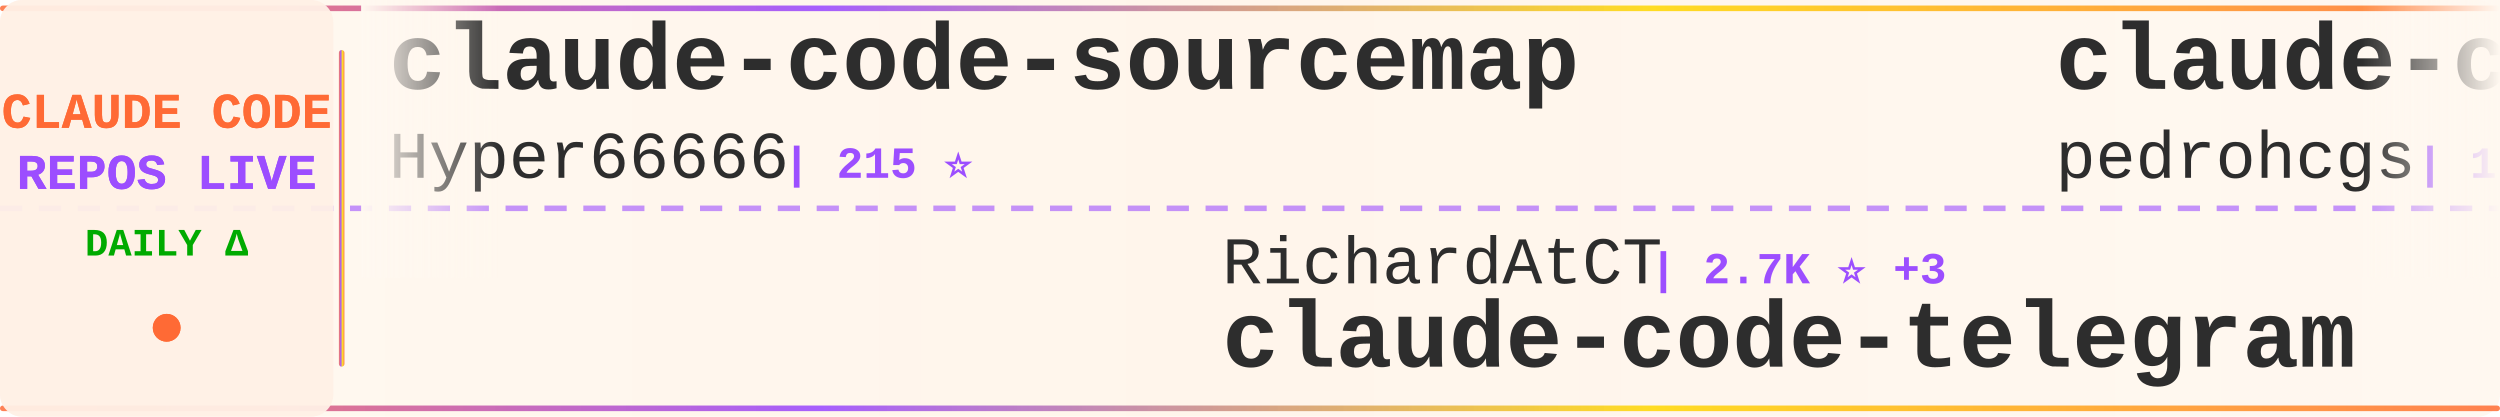
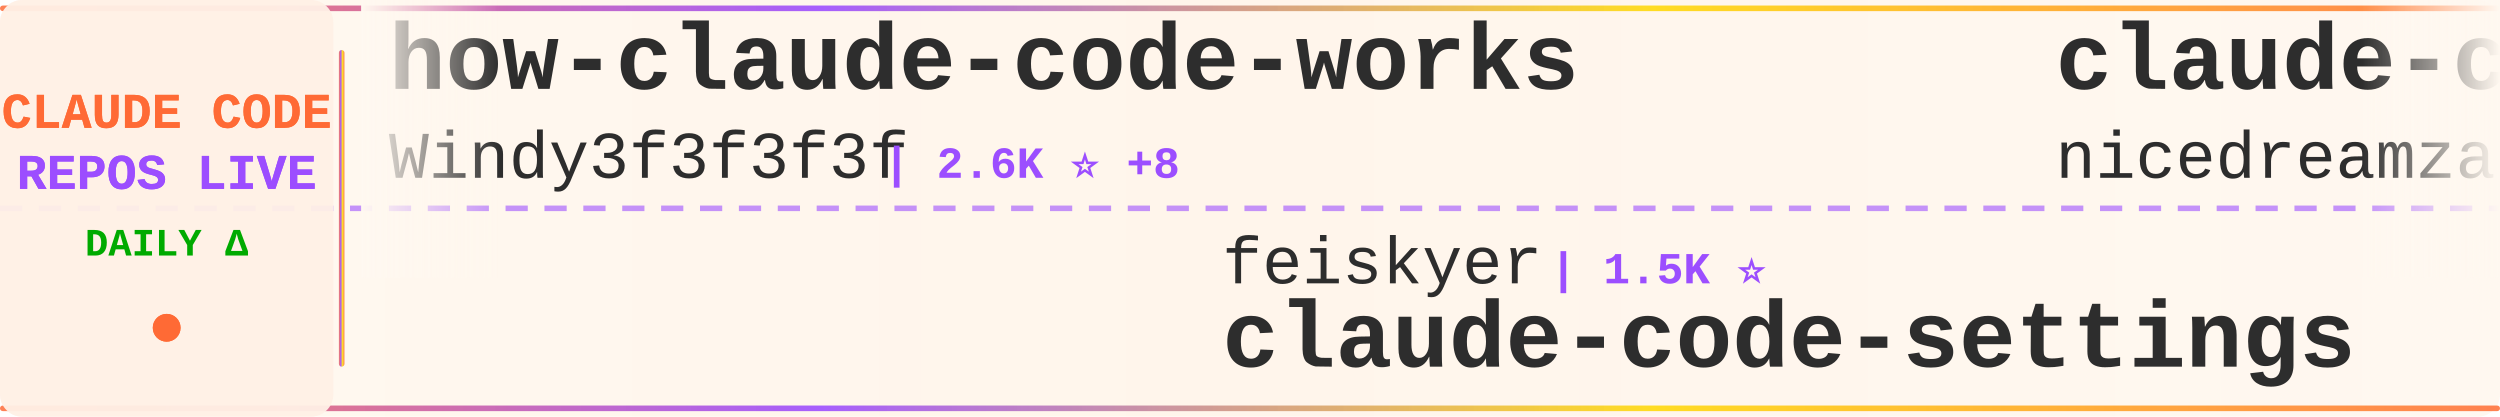
<svg xmlns="http://www.w3.org/2000/svg" width="900" height="150">
  <defs>
    <linearGradient id="tickerBg" x1="0%" y1="0%" x2="100%" y2="0%">
      <stop offset="0%" style="stop-color:#fff8f0;stop-opacity:0.98" />
      <stop offset="50%" style="stop-color:#fff5eb;stop-opacity:1" />
      <stop offset="100%" style="stop-color:#fff8f0;stop-opacity:0.98" />
    </linearGradient>
    <linearGradient id="borderGrad" x1="0%" y1="0%" x2="100%" y2="0%">
      <stop offset="0%" style="stop-color:#FF6B35;stop-opacity:0.85">
        <animate attributeName="stop-opacity" values="0.85;1;0.85" dur="2s" repeatCount="indefinite" />
      </stop>
      <stop offset="33%" style="stop-color:#9C4EFF;stop-opacity:0.9">
        <animate attributeName="stop-opacity" values="0.9;1;0.9" dur="2.2s" repeatCount="indefinite" />
      </stop>
      <stop offset="66%" style="stop-color:#FFD700;stop-opacity:0.85">
        <animate attributeName="stop-opacity" values="0.85;1;0.85" dur="1.8s" repeatCount="indefinite" />
      </stop>
      <stop offset="100%" style="stop-color:#FF6B35;stop-opacity:0.85">
        <animate attributeName="stop-opacity" values="0.85;1;0.85" dur="2s" repeatCount="indefinite" />
      </stop>
    </linearGradient>
    <filter id="textGlow">
      <feGaussianBlur stdDeviation="0.15" result="coloredBlur" />
      <feMerge>
        <feMergeNode in="coloredBlur" />
        <feMergeNode in="SourceGraphic" />
      </feMerge>
    </filter>
    <filter id="metricGlow">
      <feGaussianBlur stdDeviation="0.2" result="coloredBlur" />
      <feMerge>
        <feMergeNode in="coloredBlur" />
        <feMergeNode in="SourceGraphic" />
      </feMerge>
    </filter>
    <linearGradient id="leftFade" x1="0%" y1="0%" x2="100%" y2="0%">
      <stop offset="0%" style="stop-color:#fff8f0;stop-opacity:1" />
      <stop offset="100%" style="stop-color:#fff8f0;stop-opacity:0" />
    </linearGradient>
    <linearGradient id="rightFade" x1="0%" y1="0%" x2="100%" y2="0%">
      <stop offset="0%" style="stop-color:#fff8f0;stop-opacity:0" />
      <stop offset="100%" style="stop-color:#fff8f0;stop-opacity:1" />
    </linearGradient>
  </defs>
  <rect width="900" height="150" fill="url(#tickerBg)" rx="8" />
  <rect x="0" y="2" width="900" height="2" fill="url(#borderGrad)" rx="1" />
  <rect x="0" y="146" width="900" height="2" fill="url(#borderGrad)" rx="1" />
  <line x1="0" y1="75" x2="900" y2="75" stroke="#9C4EFF" stroke-width="2" stroke-dasharray="8 6" opacity="0.6" />
  <rect x="0" y="0" width="120" height="150" fill="#fff0e6" opacity="0.95" rx="8" />
  <text x="60" y="46" font-family="'Courier New', monospace" font-size="18" font-weight="bold" fill="#FF6B35" text-anchor="middle" filter="url(#textGlow)">
    CLAUDE CODE
  </text>
  <text x="60" y="68" font-family="'Courier New', monospace" font-size="18" font-weight="bold" fill="#9C4EFF" text-anchor="middle" filter="url(#textGlow)">
    REPOS LIVE
  </text>
  <text x="60" y="92" font-family="'Courier New', monospace" font-size="14" font-weight="bold" fill="#00aa00" text-anchor="middle">
    DAILY Δ
  </text>
  <circle cx="60" cy="118" r="5" fill="#FF6B35" filter="url(#metricGlow)">
    <animate attributeName="r" values="4;6;4" dur="1.5s" repeatCount="indefinite" />
    <animate attributeName="opacity" values="0.6;1;0.6" dur="1.5s" repeatCount="indefinite" />
  </circle>
  <rect x="122" y="18" width="2" height="114" fill="url(#borderGrad)" rx="1" />
  <clipPath id="tickerClip">
    <rect x="130" y="0" width="770" height="150" />
  </clipPath>
  <g clip-path="url(#tickerClip)">
    <g id="tickerItems">
      <animateTransform attributeName="transform" attributeType="XML" type="translate" from="0 0" to="-3000 0" dur="54s" repeatCount="indefinite" />
      <g transform="translate(0, 0)">
-         <text x="140" y="32" font-family="'Courier New', monospace" font-size="34" font-weight="bold" fill="#2d2d2d">claude-code-sourcemap</text>
-         <text x="140" y="64" font-family="'Courier New', monospace" font-size="24" font-weight="normal" fill="#2d2d2d" opacity="1.0">Hyper66666</text>
-         <text x="282" y="64" font-family="'Courier New', monospace" font-size="16" font-weight="bold" fill="#9C4EFF"> | 215 ⭐</text>
+         <text x="140" y="32" font-family="'Courier New', monospace" font-size="34" font-weight="bold" fill="#2d2d2d">how-claude-code-works</text>
+         <text x="140" y="64" font-family="'Courier New', monospace" font-size="24" font-weight="normal" fill="#2d2d2d" opacity="1.0">Windy3f3f3f3f</text>
+         <text x="318" y="64" font-family="'Courier New', monospace" font-size="16" font-weight="bold" fill="#9C4EFF"> | 2.6K ⭐ +8</text>
      </g>
      <g transform="translate(300, 0)">
-         <text x="140" y="102" font-family="'Courier New', monospace" font-size="24" font-weight="normal" fill="#2d2d2d" opacity="1.0">RichardAtCT</text>
-         <text x="294" y="102" font-family="'Courier New', monospace" font-size="16" font-weight="bold" fill="#9C4EFF"> | 2.7K ⭐ +3</text>
-         <text x="140" y="132" font-family="'Courier New', monospace" font-size="34" font-weight="bold" fill="#2d2d2d">claude-code-telegram</text>
+         <text x="140" y="102" font-family="'Courier New', monospace" font-size="24" font-weight="normal" fill="#2d2d2d" opacity="1.0">feiskyer</text>
+         <text x="258" y="102" font-family="'Courier New', monospace" font-size="16" font-weight="bold" fill="#9C4EFF"> | 1.5K ⭐</text>
+         <text x="140" y="132" font-family="'Courier New', monospace" font-size="34" font-weight="bold" fill="#2d2d2d">claude-code-settings</text>
      </g>
      <g transform="translate(600, 0)">
-         <text x="140" y="32" font-family="'Courier New', monospace" font-size="34" font-weight="bold" fill="#2d2d2d">claude-code-my-workflow</text>
-         <text x="140" y="64" font-family="'Courier New', monospace" font-size="24" font-weight="normal" fill="#2d2d2d" opacity="1.0">pedrohcgs</text>
-         <text x="270" y="64" font-family="'Courier New', monospace" font-size="16" font-weight="bold" fill="#9C4EFF"> | 1.2K ⭐ +5</text>
+         <text x="140" y="32" font-family="'Courier New', monospace" font-size="34" font-weight="bold" fill="#2d2d2d">claude-code-local</text>
+         <text x="140" y="64" font-family="'Courier New', monospace" font-size="24" font-weight="normal" fill="#2d2d2d" opacity="1.0">nicedreamzapp</text>
+         <text x="318" y="64" font-family="'Courier New', monospace" font-size="16" font-weight="bold" fill="#9C4EFF"> | 2.7K ⭐ +3</text>
      </g>
      <g transform="translate(900, 0)">
-         <text x="140" y="102" font-family="'Courier New', monospace" font-size="24" font-weight="normal" fill="#2d2d2d" opacity="1.0">Windy3f3f3f3f</text>
-         <text x="318" y="102" font-family="'Courier New', monospace" font-size="16" font-weight="bold" fill="#9C4EFF"> | 1.4K ⭐ +11</text>
-         <text x="140" y="132" font-family="'Courier New', monospace" font-size="34" font-weight="bold" fill="#2d2d2d">claude-code-from-scratch</text>
+         <text x="140" y="102" font-family="'Courier New', monospace" font-size="24" font-weight="normal" fill="#2d2d2d" opacity="1.0">https-deeplearning-ai</text>
+         <text x="414" y="102" font-family="'Courier New', monospace" font-size="16" font-weight="bold" fill="#9C4EFF"> | 523 ⭐ +1</text>
+         <text x="140" y="132" font-family="'Courier New', monospace" font-size="34" font-weight="bold" fill="#2d2d2d">sc-claude-code-files</text>
      </g>
      <g transform="translate(1200, 0)">
-         <text x="140" y="32" font-family="'Courier New', monospace" font-size="34" font-weight="bold" fill="#2d2d2d">oh-my-claudecode</text>
-         <text x="140" y="64" font-family="'Courier New', monospace" font-size="24" font-weight="normal" fill="#2d2d2d" opacity="1.0">Yeachan-Heo</text>
-         <text x="294" y="64" font-family="'Courier New', monospace" font-size="16" font-weight="bold" fill="#9C4EFF"> | 35.8K ⭐ +75</text>
+         <text x="140" y="32" font-family="'Courier New', monospace" font-size="34" font-weight="bold" fill="#2d2d2d">Auto-claude-code-researc...</text>
+         <text x="140" y="64" font-family="'Courier New', monospace" font-size="24" font-weight="normal" fill="#2d2d2d" opacity="1.0">wanshuiyin</text>
+         <text x="282" y="64" font-family="'Courier New', monospace" font-size="16" font-weight="bold" fill="#9C4EFF"> | 11.5K ⭐ +77</text>
      </g>
      <g transform="translate(1500, 0)">
-         <text x="140" y="102" font-family="'Courier New', monospace" font-size="24" font-weight="normal" fill="#2d2d2d" opacity="1.0">anthropics</text>
-         <text x="282" y="102" font-family="'Courier New', monospace" font-size="16" font-weight="bold" fill="#9C4EFF"> | 146.9K ⭐ +430</text>
-         <text x="140" y="132" font-family="'Courier New', monospace" font-size="34" font-weight="bold" fill="#2d2d2d">skills</text>
+         <text x="140" y="102" font-family="'Courier New', monospace" font-size="24" font-weight="normal" fill="#2d2d2d" opacity="1.0">fazxes</text>
+         <text x="234" y="102" font-family="'Courier New', monospace" font-size="16" font-weight="bold" fill="#9C4EFF"> | 219 ⭐</text>
+         <text x="140" y="132" font-family="'Courier New', monospace" font-size="34" font-weight="bold" fill="#2d2d2d">Claude-code</text>
      </g>
      <g transform="translate(1800, 0)">
-         <text x="140" y="32" font-family="'Courier New', monospace" font-size="34" font-weight="bold" fill="#2d2d2d">claude-code-engineering</text>
-         <text x="140" y="64" font-family="'Courier New', monospace" font-size="24" font-weight="normal" fill="#2d2d2d" opacity="1.0">huangjia2019</text>
-         <text x="306" y="64" font-family="'Courier New', monospace" font-size="16" font-weight="bold" fill="#9C4EFF"> | 778 ⭐ +3</text>
+         <text x="140" y="32" font-family="'Courier New', monospace" font-size="34" font-weight="bold" fill="#2d2d2d">ClaudeCodeAgents</text>
+         <text x="140" y="64" font-family="'Courier New', monospace" font-size="24" font-weight="normal" fill="#2d2d2d" opacity="1.0">darcyegb</text>
+         <text x="258" y="64" font-family="'Courier New', monospace" font-size="16" font-weight="bold" fill="#9C4EFF"> | 715 ⭐ +1</text>
      </g>
      <g transform="translate(2100, 0)">
-         <text x="140" y="102" font-family="'Courier New', monospace" font-size="24" font-weight="normal" fill="#2d2d2d" opacity="1.0">nanocoai</text>
-         <text x="258" y="102" font-family="'Courier New', monospace" font-size="16" font-weight="bold" fill="#9C4EFF"> | 29.7K ⭐ +24</text>
-         <text x="140" y="132" font-family="'Courier New', monospace" font-size="34" font-weight="bold" fill="#2d2d2d">nanoclaw</text>
+         <text x="140" y="102" font-family="'Courier New', monospace" font-size="24" font-weight="normal" fill="#2d2d2d" opacity="1.0">hangsman</text>
+         <text x="258" y="102" font-family="'Courier New', monospace" font-size="16" font-weight="bold" fill="#9C4EFF"> | 782 ⭐</text>
+         <text x="140" y="132" font-family="'Courier New', monospace" font-size="34" font-weight="bold" fill="#2d2d2d">claude-code-source</text>
      </g>
      <g transform="translate(2400, 0)">
-         <text x="140" y="32" font-family="'Courier New', monospace" font-size="34" font-weight="bold" fill="#2d2d2d">Auto-claude-code-researc...</text>
-         <text x="140" y="64" font-family="'Courier New', monospace" font-size="24" font-weight="normal" fill="#2d2d2d" opacity="1.0">wanshuiyin</text>
-         <text x="282" y="64" font-family="'Courier New', monospace" font-size="16" font-weight="bold" fill="#9C4EFF"> | 11.5K ⭐ +76</text>
+         <text x="140" y="32" font-family="'Courier New', monospace" font-size="34" font-weight="bold" fill="#2d2d2d">claude-code-cheat-sheet</text>
+         <text x="140" y="64" font-family="'Courier New', monospace" font-size="24" font-weight="normal" fill="#2d2d2d" opacity="1.0">Njengah</text>
+         <text x="246" y="64" font-family="'Courier New', monospace" font-size="16" font-weight="bold" fill="#9C4EFF"> | 1.7K ⭐ +1</text>
      </g>
      <g transform="translate(2700, 0)">
-         <text x="140" y="102" font-family="'Courier New', monospace" font-size="24" font-weight="normal" fill="#2d2d2d" opacity="1.0">guanshan</text>
-         <text x="258" y="102" font-family="'Courier New', monospace" font-size="16" font-weight="bold" fill="#9C4EFF"> | 60 ⭐</text>
-         <text x="140" y="132" font-family="'Courier New', monospace" font-size="34" font-weight="bold" fill="#2d2d2d">ClaudeCode</text>
+         <text x="140" y="102" font-family="'Courier New', monospace" font-size="24" font-weight="normal" fill="#2d2d2d" opacity="1.0">ChinaSiro</text>
+         <text x="270" y="102" font-family="'Courier New', monospace" font-size="16" font-weight="bold" fill="#9C4EFF"> | 9.3K ⭐ +14</text>
+         <text x="140" y="132" font-family="'Courier New', monospace" font-size="34" font-weight="bold" fill="#2d2d2d">claude-code-sourcemap</text>
      </g>
      <g transform="translate(3000, 0)">
-         <text x="140" y="32" font-family="'Courier New', monospace" font-size="34" font-weight="bold" fill="#2d2d2d">claude-code-sourcemap</text>
-         <text x="140" y="64" font-family="'Courier New', monospace" font-size="24" font-weight="normal" fill="#2d2d2d" opacity="1.0">Hyper66666</text>
-         <text x="282" y="64" font-family="'Courier New', monospace" font-size="16" font-weight="bold" fill="#9C4EFF"> | 215 ⭐</text>
+         <text x="140" y="32" font-family="'Courier New', monospace" font-size="34" font-weight="bold" fill="#2d2d2d">how-claude-code-works</text>
+         <text x="140" y="64" font-family="'Courier New', monospace" font-size="24" font-weight="normal" fill="#2d2d2d" opacity="1.0">Windy3f3f3f3f</text>
+         <text x="318" y="64" font-family="'Courier New', monospace" font-size="16" font-weight="bold" fill="#9C4EFF"> | 2.6K ⭐ +8</text>
      </g>
      <g transform="translate(3300, 0)">
-         <text x="140" y="102" font-family="'Courier New', monospace" font-size="24" font-weight="normal" fill="#2d2d2d" opacity="1.0">RichardAtCT</text>
-         <text x="294" y="102" font-family="'Courier New', monospace" font-size="16" font-weight="bold" fill="#9C4EFF"> | 2.7K ⭐ +3</text>
-         <text x="140" y="132" font-family="'Courier New', monospace" font-size="34" font-weight="bold" fill="#2d2d2d">claude-code-telegram</text>
+         <text x="140" y="102" font-family="'Courier New', monospace" font-size="24" font-weight="normal" fill="#2d2d2d" opacity="1.0">feiskyer</text>
+         <text x="258" y="102" font-family="'Courier New', monospace" font-size="16" font-weight="bold" fill="#9C4EFF"> | 1.5K ⭐</text>
+         <text x="140" y="132" font-family="'Courier New', monospace" font-size="34" font-weight="bold" fill="#2d2d2d">claude-code-settings</text>
      </g>
      <g transform="translate(3600, 0)">
-         <text x="140" y="32" font-family="'Courier New', monospace" font-size="34" font-weight="bold" fill="#2d2d2d">claude-code-my-workflow</text>
-         <text x="140" y="64" font-family="'Courier New', monospace" font-size="24" font-weight="normal" fill="#2d2d2d" opacity="1.0">pedrohcgs</text>
-         <text x="270" y="64" font-family="'Courier New', monospace" font-size="16" font-weight="bold" fill="#9C4EFF"> | 1.2K ⭐ +5</text>
+         <text x="140" y="32" font-family="'Courier New', monospace" font-size="34" font-weight="bold" fill="#2d2d2d">claude-code-local</text>
+         <text x="140" y="64" font-family="'Courier New', monospace" font-size="24" font-weight="normal" fill="#2d2d2d" opacity="1.0">nicedreamzapp</text>
+         <text x="318" y="64" font-family="'Courier New', monospace" font-size="16" font-weight="bold" fill="#9C4EFF"> | 2.7K ⭐ +3</text>
      </g>
      <g transform="translate(3900, 0)">
-         <text x="140" y="102" font-family="'Courier New', monospace" font-size="24" font-weight="normal" fill="#2d2d2d" opacity="1.0">Windy3f3f3f3f</text>
-         <text x="318" y="102" font-family="'Courier New', monospace" font-size="16" font-weight="bold" fill="#9C4EFF"> | 1.4K ⭐ +11</text>
-         <text x="140" y="132" font-family="'Courier New', monospace" font-size="34" font-weight="bold" fill="#2d2d2d">claude-code-from-scratch</text>
+         <text x="140" y="102" font-family="'Courier New', monospace" font-size="24" font-weight="normal" fill="#2d2d2d" opacity="1.0">https-deeplearning-ai</text>
+         <text x="414" y="102" font-family="'Courier New', monospace" font-size="16" font-weight="bold" fill="#9C4EFF"> | 523 ⭐ +1</text>
+         <text x="140" y="132" font-family="'Courier New', monospace" font-size="34" font-weight="bold" fill="#2d2d2d">sc-claude-code-files</text>
      </g>
    </g>
  </g>
  <rect x="130" y="0" width="50" height="100" fill="url(#leftFade)" />
  <rect x="850" y="0" width="50" height="100" fill="url(#rightFade)" />
</svg>
